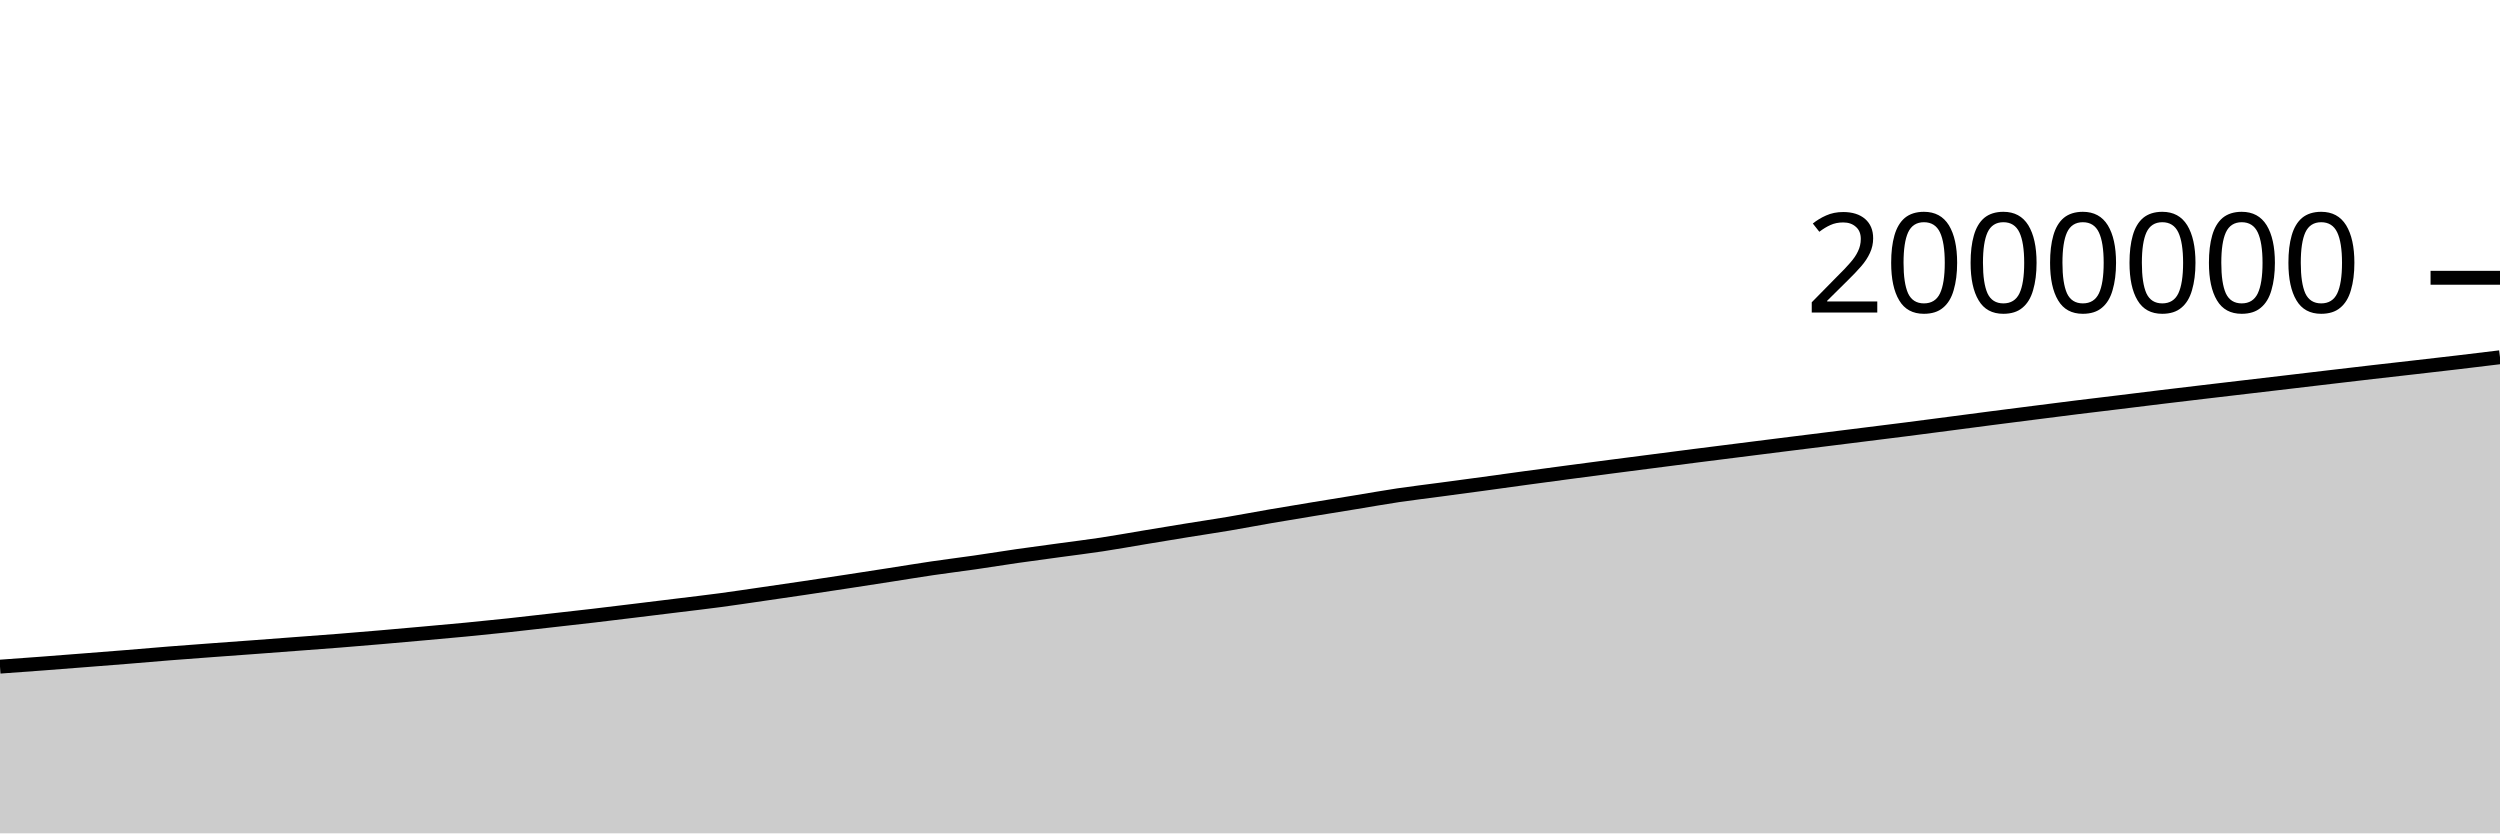
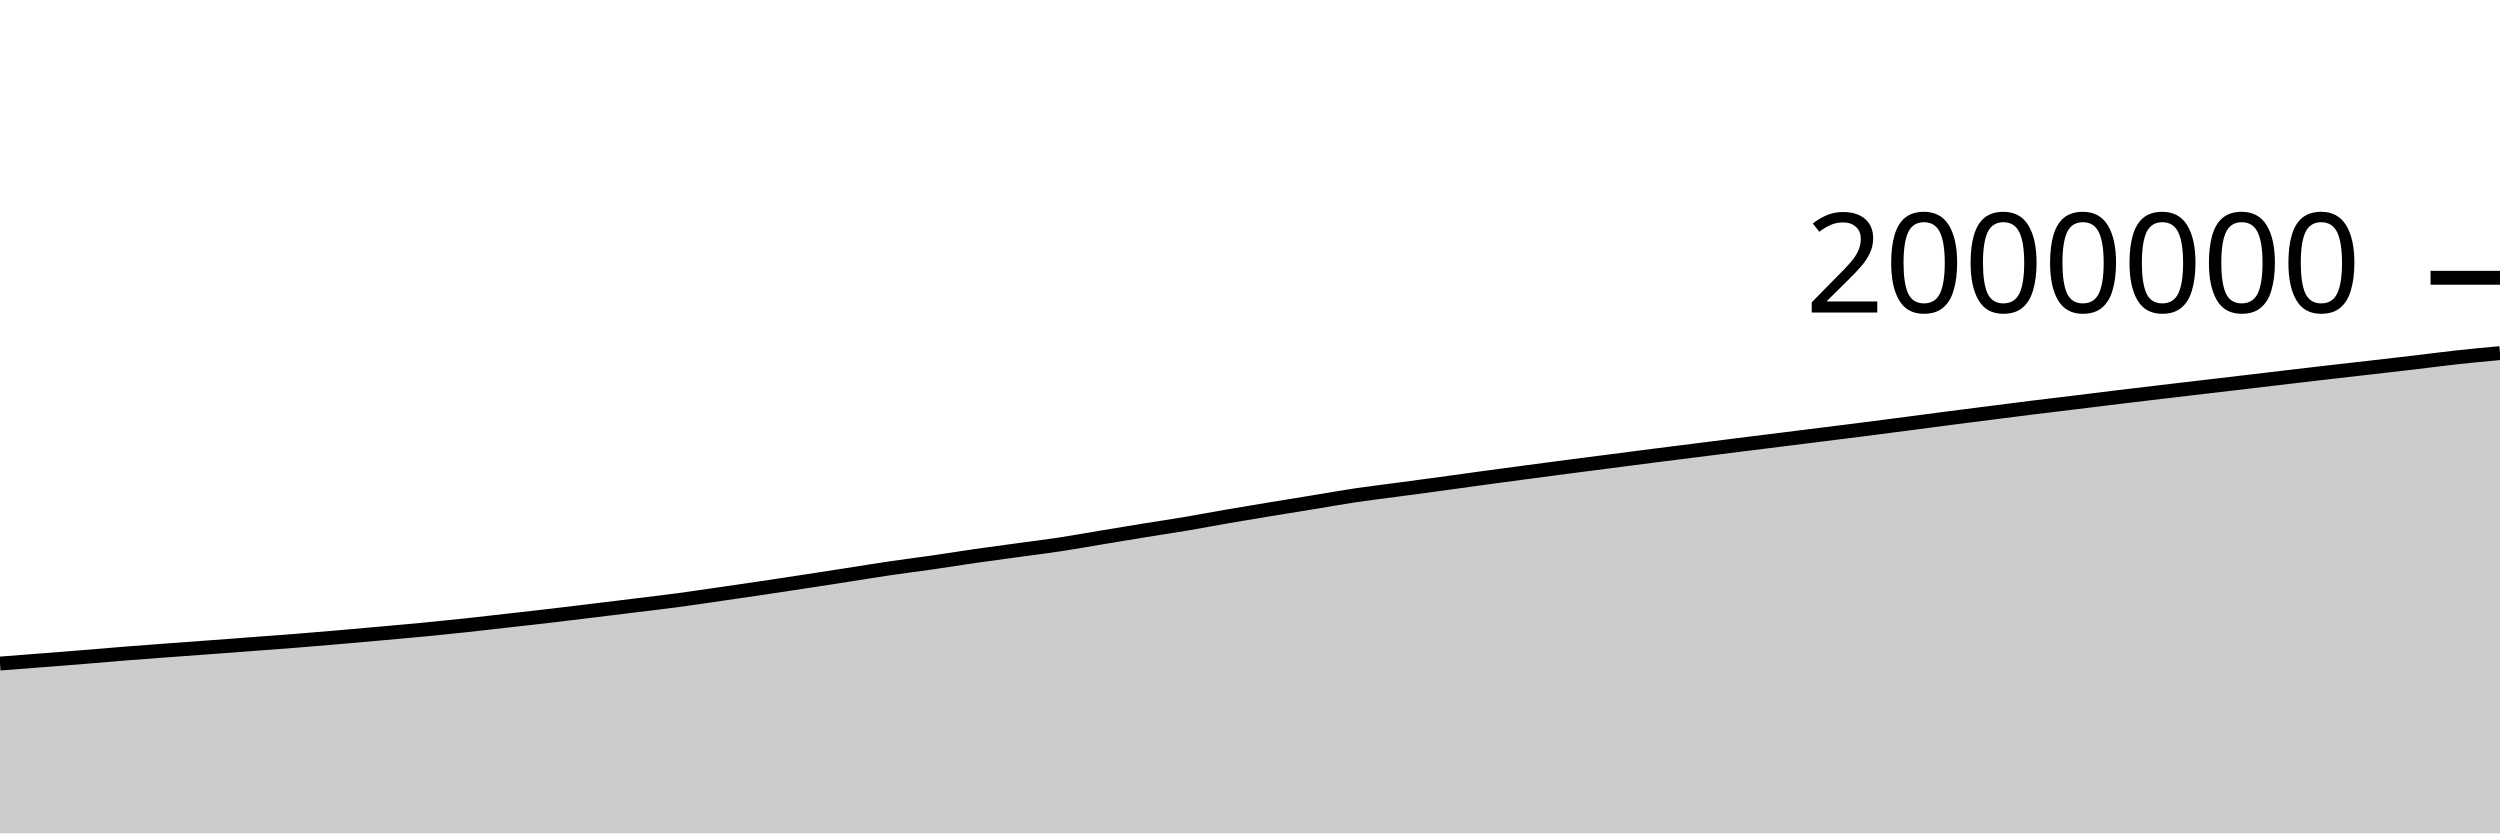
<svg xmlns="http://www.w3.org/2000/svg" viewBox="0 0 180 60">
  <g transform="translate(0,20)">
-     <path class="area" fill="rgba(0, 0, 0, 0.2)" d="M0,27.998C1.017,27.925,2.034,27.853,3.051,27.776C4.068,27.699,5.085,27.618,6.102,27.539C7.119,27.459,8.136,27.381,9.153,27.299C10.169,27.217,11.186,27.126,12.203,27.045C13.22,26.965,14.237,26.891,15.254,26.815C16.271,26.74,17.288,26.667,18.305,26.592C19.322,26.516,20.339,26.439,21.356,26.362C22.373,26.286,23.39,26.212,24.407,26.132C25.424,26.051,26.441,25.966,27.458,25.878C28.475,25.791,29.492,25.699,30.508,25.608C31.525,25.516,32.542,25.428,33.559,25.33C34.576,25.232,35.593,25.129,36.61,25.02C37.627,24.911,38.644,24.791,39.661,24.676C40.678,24.561,41.695,24.449,42.712,24.33C43.729,24.211,44.746,24.086,45.763,23.962C46.78,23.839,47.797,23.714,48.814,23.588C49.831,23.463,50.847,23.347,51.864,23.211C52.881,23.075,53.898,22.92,54.915,22.773C55.932,22.625,56.949,22.479,57.966,22.327C58.983,22.176,60,22.022,61.017,21.866C62.034,21.711,63.051,21.553,64.068,21.395C65.085,21.237,66.102,21.068,67.119,20.918C68.136,20.768,69.153,20.644,70.169,20.498C71.186,20.351,72.203,20.185,73.22,20.038C74.237,19.892,75.254,19.759,76.271,19.619C77.288,19.48,78.305,19.357,79.322,19.203C80.339,19.049,81.356,18.864,82.373,18.695C83.39,18.526,84.407,18.357,85.424,18.192C86.441,18.027,87.458,17.877,88.475,17.706C89.492,17.534,90.508,17.338,91.525,17.163C92.542,16.988,93.559,16.822,94.576,16.654C95.593,16.487,96.61,16.323,97.627,16.157C98.644,15.991,99.661,15.808,100.678,15.656C101.695,15.505,102.712,15.387,103.729,15.25C104.746,15.114,105.763,14.978,106.78,14.84C107.797,14.701,108.814,14.557,109.831,14.419C110.847,14.28,111.864,14.144,112.881,14.009C113.898,13.873,114.915,13.739,115.932,13.607C116.949,13.474,117.966,13.344,118.983,13.213C120,13.081,121.017,12.948,122.034,12.819C123.051,12.689,124.068,12.562,125.085,12.434C126.102,12.306,127.119,12.177,128.136,12.049C129.153,11.922,130.169,11.796,131.186,11.669C132.203,11.542,133.22,11.415,134.237,11.288C135.254,11.161,136.271,11.036,137.288,10.906C138.305,10.776,139.322,10.642,140.339,10.509C141.356,10.376,142.373,10.241,143.39,10.109C144.407,9.978,145.424,9.848,146.441,9.719C147.458,9.59,148.475,9.459,149.492,9.332C150.508,9.206,151.525,9.087,152.542,8.963C153.559,8.839,154.576,8.711,155.593,8.588C156.61,8.465,157.627,8.345,158.644,8.224C159.661,8.104,160.678,7.984,161.695,7.865C162.712,7.745,163.729,7.627,164.746,7.507C165.763,7.387,166.78,7.266,167.797,7.146C168.814,7.026,169.831,6.906,170.847,6.789C171.864,6.671,172.881,6.558,173.898,6.442C174.915,6.325,175.932,6.21,176.949,6.09C177.966,5.97,178.983,5.846,180,5.722L180,40C178.983,40,177.966,40,176.949,40C175.932,40,174.915,40,173.898,40C172.881,40,171.864,40,170.847,40C169.831,40,168.814,40,167.797,40C166.78,40,165.763,40,164.746,40C163.729,40,162.712,40,161.695,40C160.678,40,159.661,40,158.644,40C157.627,40,156.61,40,155.593,40C154.576,40,153.559,40,152.542,40C151.525,40,150.508,40,149.492,40C148.475,40,147.458,40,146.441,40C145.424,40,144.407,40,143.39,40C142.373,40,141.356,40,140.339,40C139.322,40,138.305,40,137.288,40C136.271,40,135.254,40,134.237,40C133.22,40,132.203,40,131.186,40C130.169,40,129.153,40,128.136,40C127.119,40,126.102,40,125.085,40C124.068,40,123.051,40,122.034,40C121.017,40,120,40,118.983,40C117.966,40,116.949,40,115.932,40C114.915,40,113.898,40,112.881,40C111.864,40,110.847,40,109.831,40C108.814,40,107.797,40,106.78,40C105.763,40,104.746,40,103.729,40C102.712,40,101.695,40,100.678,40C99.661,40,98.644,40,97.627,40C96.61,40,95.593,40,94.576,40C93.559,40,92.542,40,91.525,40C90.508,40,89.492,40,88.475,40C87.458,40,86.441,40,85.424,40C84.407,40,83.39,40,82.373,40C81.356,40,80.339,40,79.322,40C78.305,40,77.288,40,76.271,40C75.254,40,74.237,40,73.22,40C72.203,40,71.186,40,70.169,40C69.153,40,68.136,40,67.119,40C66.102,40,65.085,40,64.068,40C63.051,40,62.034,40,61.017,40C60,40,58.983,40,57.966,40C56.949,40,55.932,40,54.915,40C53.898,40,52.881,40,51.864,40C50.847,40,49.831,40,48.814,40C47.797,40,46.78,40,45.763,40C44.746,40,43.729,40,42.712,40C41.695,40,40.678,40,39.661,40C38.644,40,37.627,40,36.61,40C35.593,40,34.576,40,33.559,40C32.542,40,31.525,40,30.508,40C29.492,40,28.475,40,27.458,40C26.441,40,25.424,40,24.407,40C23.39,40,22.373,40,21.356,40C20.339,40,19.322,40,18.305,40C17.288,40,16.271,40,15.254,40C14.237,40,13.22,40,12.203,40C11.186,40,10.169,40,9.153,40C8.136,40,7.119,40,6.102,40C5.085,40,4.068,40,3.051,40C2.034,40,1.017,40,0,40Z" />
-     <path class="line" stroke="black" fill="none" d="M0,27.998C1.017,27.925,2.034,27.853,3.051,27.776C4.068,27.699,5.085,27.618,6.102,27.539C7.119,27.459,8.136,27.381,9.153,27.299C10.169,27.217,11.186,27.126,12.203,27.045C13.22,26.965,14.237,26.891,15.254,26.815C16.271,26.74,17.288,26.667,18.305,26.592C19.322,26.516,20.339,26.439,21.356,26.362C22.373,26.286,23.39,26.212,24.407,26.132C25.424,26.051,26.441,25.966,27.458,25.878C28.475,25.791,29.492,25.699,30.508,25.608C31.525,25.516,32.542,25.428,33.559,25.33C34.576,25.232,35.593,25.129,36.61,25.02C37.627,24.911,38.644,24.791,39.661,24.676C40.678,24.561,41.695,24.449,42.712,24.33C43.729,24.211,44.746,24.086,45.763,23.962C46.78,23.839,47.797,23.714,48.814,23.588C49.831,23.463,50.847,23.347,51.864,23.211C52.881,23.075,53.898,22.92,54.915,22.773C55.932,22.625,56.949,22.479,57.966,22.327C58.983,22.176,60,22.022,61.017,21.866C62.034,21.711,63.051,21.553,64.068,21.395C65.085,21.237,66.102,21.068,67.119,20.918C68.136,20.768,69.153,20.644,70.169,20.498C71.186,20.351,72.203,20.185,73.22,20.038C74.237,19.892,75.254,19.759,76.271,19.619C77.288,19.48,78.305,19.357,79.322,19.203C80.339,19.049,81.356,18.864,82.373,18.695C83.39,18.526,84.407,18.357,85.424,18.192C86.441,18.027,87.458,17.877,88.475,17.706C89.492,17.534,90.508,17.338,91.525,17.163C92.542,16.988,93.559,16.822,94.576,16.654C95.593,16.487,96.61,16.323,97.627,16.157C98.644,15.991,99.661,15.808,100.678,15.656C101.695,15.505,102.712,15.387,103.729,15.25C104.746,15.114,105.763,14.978,106.78,14.84C107.797,14.701,108.814,14.557,109.831,14.419C110.847,14.28,111.864,14.144,112.881,14.009C113.898,13.873,114.915,13.739,115.932,13.607C116.949,13.474,117.966,13.344,118.983,13.213C120,13.081,121.017,12.948,122.034,12.819C123.051,12.689,124.068,12.562,125.085,12.434C126.102,12.306,127.119,12.177,128.136,12.049C129.153,11.922,130.169,11.796,131.186,11.669C132.203,11.542,133.22,11.415,134.237,11.288C135.254,11.161,136.271,11.036,137.288,10.906C138.305,10.776,139.322,10.642,140.339,10.509C141.356,10.376,142.373,10.241,143.39,10.109C144.407,9.978,145.424,9.848,146.441,9.719C147.458,9.59,148.475,9.459,149.492,9.332C150.508,9.206,151.525,9.087,152.542,8.963C153.559,8.839,154.576,8.711,155.593,8.588C156.61,8.465,157.627,8.345,158.644,8.224C159.661,8.104,160.678,7.984,161.695,7.865C162.712,7.745,163.729,7.627,164.746,7.507C165.763,7.387,166.78,7.266,167.797,7.146C168.814,7.026,169.831,6.906,170.847,6.789C171.864,6.671,172.881,6.558,173.898,6.442C174.915,6.325,175.932,6.21,176.949,6.09C177.966,5.97,178.983,5.846,180,5.722" />
+     <path class="area" fill="rgba(0, 0, 0, 0.2)" d="M0,27.776C1.017,27.697,2.034,27.618,3.051,27.539C4.068,27.459,5.085,27.381,6.102,27.299C7.119,27.217,8.136,27.126,9.153,27.045C10.169,26.965,11.186,26.891,12.203,26.815C13.22,26.74,14.237,26.667,15.254,26.592C16.271,26.516,17.288,26.439,18.305,26.362C19.322,26.286,20.339,26.212,21.356,26.132C22.373,26.051,23.39,25.966,24.407,25.878C25.424,25.791,26.441,25.699,27.458,25.608C28.475,25.516,29.492,25.428,30.508,25.33C31.525,25.232,32.542,25.129,33.559,25.02C34.576,24.911,35.593,24.791,36.61,24.676C37.627,24.561,38.644,24.449,39.661,24.33C40.678,24.211,41.695,24.086,42.712,23.962C43.729,23.839,44.746,23.714,45.763,23.588C46.78,23.463,47.797,23.347,48.814,23.211C49.831,23.075,50.847,22.92,51.864,22.773C52.881,22.625,53.898,22.479,54.915,22.327C55.932,22.176,56.949,22.022,57.966,21.866C58.983,21.711,60,21.553,61.017,21.395C62.034,21.237,63.051,21.068,64.068,20.918C65.085,20.768,66.102,20.644,67.119,20.498C68.136,20.351,69.153,20.185,70.169,20.038C71.186,19.892,72.203,19.759,73.22,19.619C74.237,19.48,75.254,19.357,76.271,19.203C77.288,19.049,78.305,18.864,79.322,18.695C80.339,18.526,81.356,18.357,82.373,18.192C83.39,18.027,84.407,17.877,85.424,17.706C86.441,17.534,87.458,17.338,88.475,17.163C89.492,16.988,90.508,16.822,91.525,16.654C92.542,16.487,93.559,16.323,94.576,16.157C95.593,15.991,96.61,15.808,97.627,15.656C98.644,15.505,99.661,15.387,100.678,15.25C101.695,15.114,102.712,14.978,103.729,14.84C104.746,14.701,105.763,14.557,106.78,14.419C107.797,14.28,108.814,14.144,109.831,14.009C110.847,13.873,111.864,13.739,112.881,13.607C113.898,13.474,114.915,13.344,115.932,13.213C116.949,13.081,117.966,12.948,118.983,12.819C120,12.689,121.017,12.562,122.034,12.434C123.051,12.306,124.068,12.177,125.085,12.049C126.102,11.922,127.119,11.796,128.136,11.669C129.153,11.542,130.169,11.415,131.186,11.288C132.203,11.161,133.22,11.036,134.237,10.906C135.254,10.776,136.271,10.642,137.288,10.509C138.305,10.376,139.322,10.241,140.339,10.109C141.356,9.978,142.373,9.848,143.39,9.719C144.407,9.59,145.424,9.459,146.441,9.332C147.458,9.206,148.475,9.087,149.492,8.963C150.508,8.839,151.525,8.711,152.542,8.588C153.559,8.465,154.576,8.345,155.593,8.224C156.61,8.104,157.627,7.984,158.644,7.865C159.661,7.745,160.678,7.627,161.695,7.507C162.712,7.387,163.729,7.266,164.746,7.146C165.763,7.026,166.78,6.906,167.797,6.789C168.814,6.671,169.831,6.558,170.847,6.442C171.864,6.325,172.881,6.21,173.898,6.09C174.915,5.97,175.932,5.833,176.949,5.722C177.966,5.611,178.983,5.517,180,5.424L180,40C178.983,40,177.966,40,176.949,40C175.932,40,174.915,40,173.898,40C172.881,40,171.864,40,170.847,40C169.831,40,168.814,40,167.797,40C166.78,40,165.763,40,164.746,40C163.729,40,162.712,40,161.695,40C160.678,40,159.661,40,158.644,40C157.627,40,156.61,40,155.593,40C154.576,40,153.559,40,152.542,40C151.525,40,150.508,40,149.492,40C148.475,40,147.458,40,146.441,40C145.424,40,144.407,40,143.39,40C142.373,40,141.356,40,140.339,40C139.322,40,138.305,40,137.288,40C136.271,40,135.254,40,134.237,40C133.22,40,132.203,40,131.186,40C130.169,40,129.153,40,128.136,40C127.119,40,126.102,40,125.085,40C124.068,40,123.051,40,122.034,40C121.017,40,120,40,118.983,40C117.966,40,116.949,40,115.932,40C114.915,40,113.898,40,112.881,40C111.864,40,110.847,40,109.831,40C108.814,40,107.797,40,106.78,40C105.763,40,104.746,40,103.729,40C102.712,40,101.695,40,100.678,40C99.661,40,98.644,40,97.627,40C96.61,40,95.593,40,94.576,40C93.559,40,92.542,40,91.525,40C90.508,40,89.492,40,88.475,40C87.458,40,86.441,40,85.424,40C84.407,40,83.39,40,82.373,40C81.356,40,80.339,40,79.322,40C78.305,40,77.288,40,76.271,40C75.254,40,74.237,40,73.22,40C72.203,40,71.186,40,70.169,40C69.153,40,68.136,40,67.119,40C66.102,40,65.085,40,64.068,40C63.051,40,62.034,40,61.017,40C60,40,58.983,40,57.966,40C56.949,40,55.932,40,54.915,40C53.898,40,52.881,40,51.864,40C50.847,40,49.831,40,48.814,40C47.797,40,46.78,40,45.763,40C44.746,40,43.729,40,42.712,40C41.695,40,40.678,40,39.661,40C38.644,40,37.627,40,36.61,40C35.593,40,34.576,40,33.559,40C32.542,40,31.525,40,30.508,40C29.492,40,28.475,40,27.458,40C26.441,40,25.424,40,24.407,40C23.39,40,22.373,40,21.356,40C20.339,40,19.322,40,18.305,40C17.288,40,16.271,40,15.254,40C14.237,40,13.22,40,12.203,40C11.186,40,10.169,40,9.153,40C8.136,40,7.119,40,6.102,40C5.085,40,4.068,40,3.051,40C2.034,40,1.017,40,0,40Z" />
+     <path class="line" stroke="black" fill="none" d="M0,27.776C1.017,27.697,2.034,27.618,3.051,27.539C4.068,27.459,5.085,27.381,6.102,27.299C7.119,27.217,8.136,27.126,9.153,27.045C10.169,26.965,11.186,26.891,12.203,26.815C13.22,26.74,14.237,26.667,15.254,26.592C16.271,26.516,17.288,26.439,18.305,26.362C19.322,26.286,20.339,26.212,21.356,26.132C22.373,26.051,23.39,25.966,24.407,25.878C25.424,25.791,26.441,25.699,27.458,25.608C28.475,25.516,29.492,25.428,30.508,25.33C31.525,25.232,32.542,25.129,33.559,25.02C34.576,24.911,35.593,24.791,36.61,24.676C37.627,24.561,38.644,24.449,39.661,24.33C40.678,24.211,41.695,24.086,42.712,23.962C43.729,23.839,44.746,23.714,45.763,23.588C46.78,23.463,47.797,23.347,48.814,23.211C49.831,23.075,50.847,22.92,51.864,22.773C52.881,22.625,53.898,22.479,54.915,22.327C55.932,22.176,56.949,22.022,57.966,21.866C58.983,21.711,60,21.553,61.017,21.395C62.034,21.237,63.051,21.068,64.068,20.918C65.085,20.768,66.102,20.644,67.119,20.498C68.136,20.351,69.153,20.185,70.169,20.038C71.186,19.892,72.203,19.759,73.22,19.619C74.237,19.48,75.254,19.357,76.271,19.203C77.288,19.049,78.305,18.864,79.322,18.695C80.339,18.526,81.356,18.357,82.373,18.192C83.39,18.027,84.407,17.877,85.424,17.706C86.441,17.534,87.458,17.338,88.475,17.163C89.492,16.988,90.508,16.822,91.525,16.654C92.542,16.487,93.559,16.323,94.576,16.157C95.593,15.991,96.61,15.808,97.627,15.656C98.644,15.505,99.661,15.387,100.678,15.25C101.695,15.114,102.712,14.978,103.729,14.84C104.746,14.701,105.763,14.557,106.78,14.419C107.797,14.28,108.814,14.144,109.831,14.009C110.847,13.873,111.864,13.739,112.881,13.607C113.898,13.474,114.915,13.344,115.932,13.213C116.949,13.081,117.966,12.948,118.983,12.819C120,12.689,121.017,12.562,122.034,12.434C123.051,12.306,124.068,12.177,125.085,12.049C126.102,11.922,127.119,11.796,128.136,11.669C129.153,11.542,130.169,11.415,131.186,11.288C132.203,11.161,133.22,11.036,134.237,10.906C135.254,10.776,136.271,10.642,137.288,10.509C138.305,10.376,139.322,10.241,140.339,10.109C141.356,9.978,142.373,9.848,143.39,9.719C144.407,9.59,145.424,9.459,146.441,9.332C147.458,9.206,148.475,9.087,149.492,8.963C150.508,8.839,151.525,8.711,152.542,8.588C153.559,8.465,154.576,8.345,155.593,8.224C156.61,8.104,157.627,7.984,158.644,7.865C159.661,7.745,160.678,7.627,161.695,7.507C162.712,7.387,163.729,7.266,164.746,7.146C165.763,7.026,166.78,6.906,167.797,6.789C168.814,6.671,169.831,6.558,170.847,6.442C171.864,6.325,172.881,6.21,173.898,6.09C174.915,5.97,175.932,5.833,176.949,5.722C177.966,5.611,178.983,5.517,180,5.424" />
    <path class="axis-ceiling" stroke-width="1" stroke="black" fill="none" d="M175,0L180,0" />
    <text class="axis-ceiling-label" font-family="sans-serif" text-anchor="end" font-size="10px" x="170" y="2.5">2000000</text>
  </g>
</svg>
